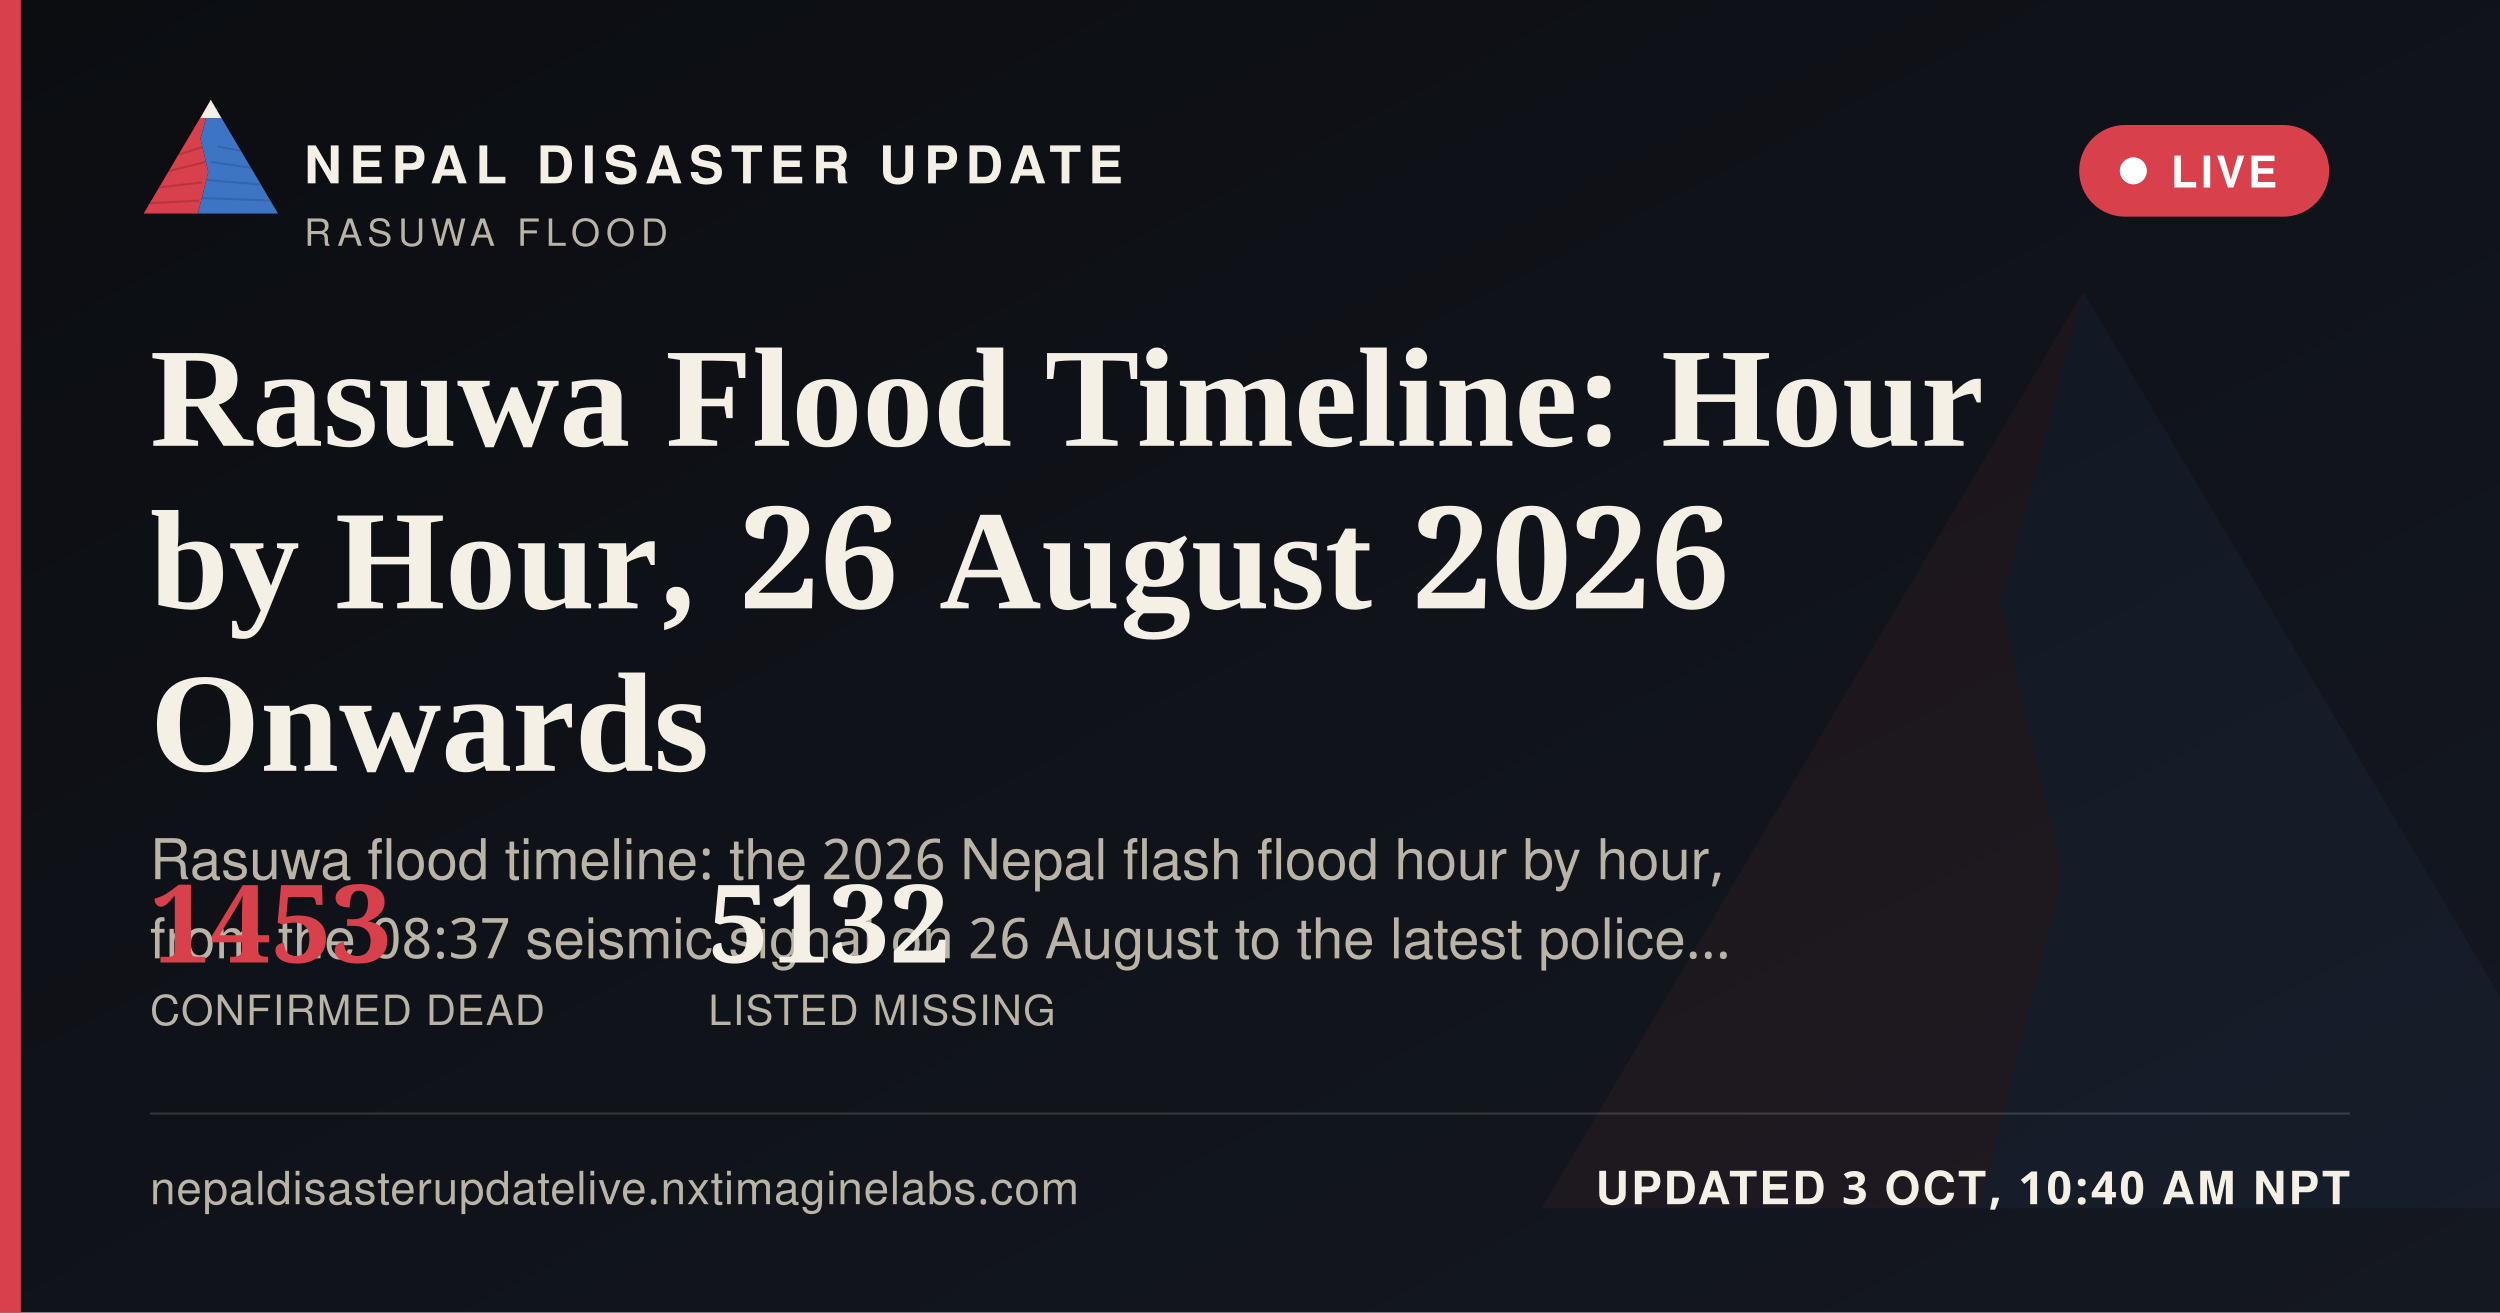
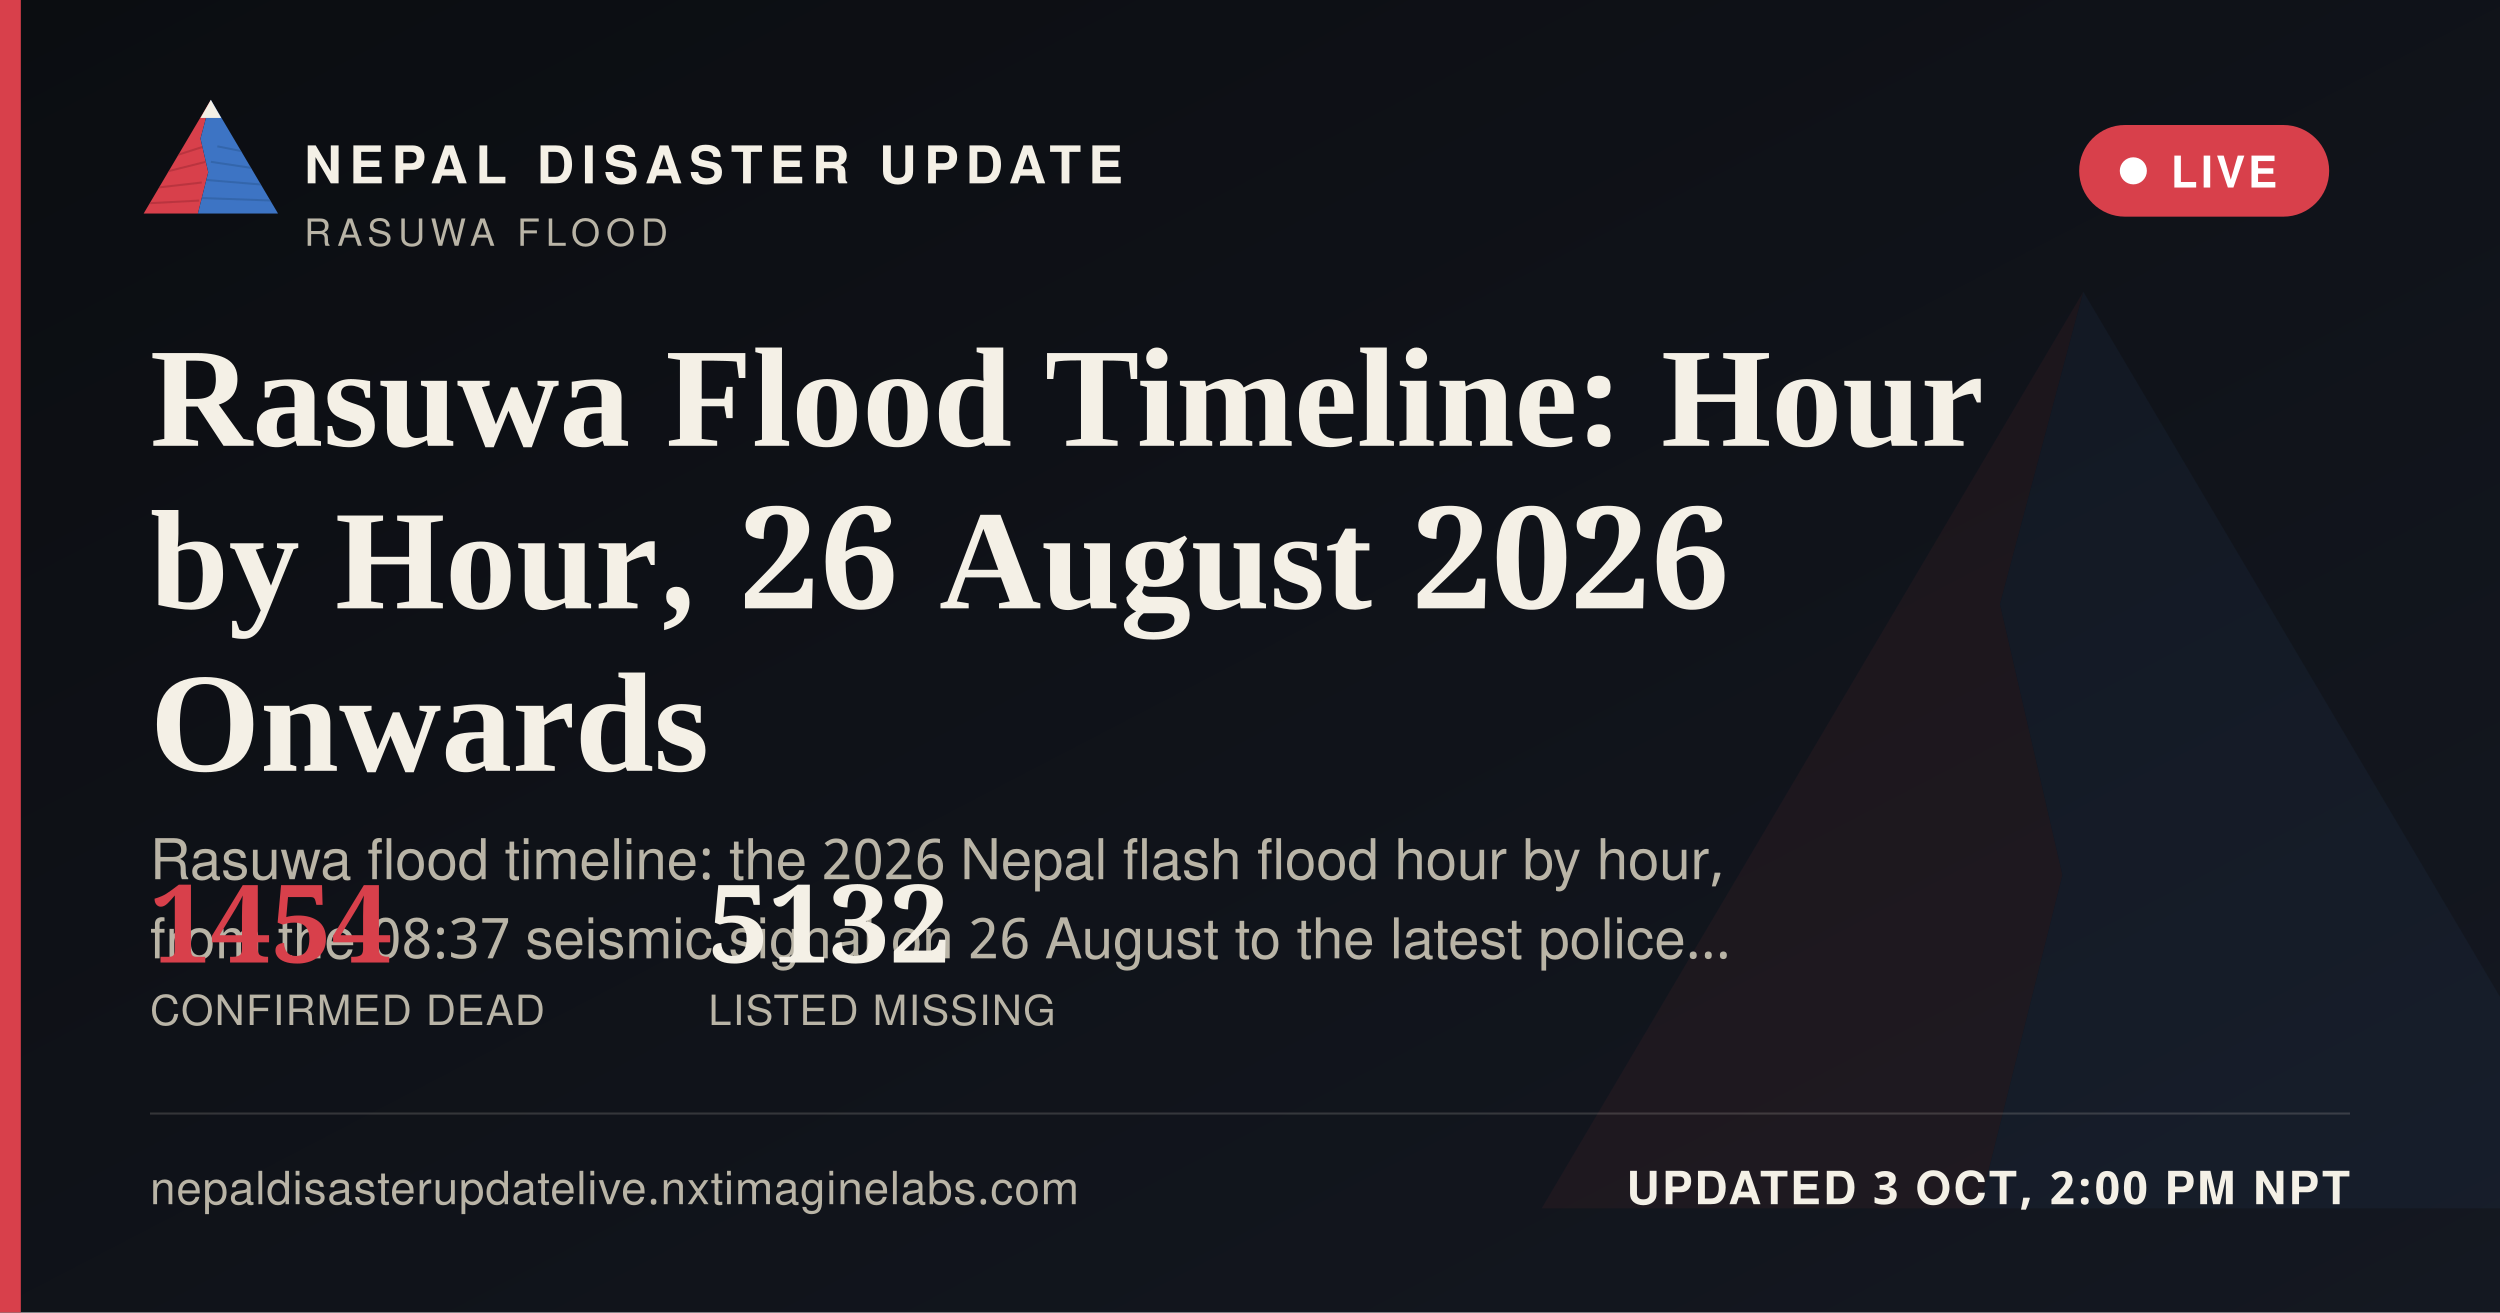
<svg xmlns="http://www.w3.org/2000/svg" width="1200" height="630" viewBox="0 0 1200 630">
  <defs>
    <linearGradient id="ogbg" x1="0" y1="0" x2="1" y2="1">
      <stop offset="0" stop-color="#0B0D11" />
      <stop offset="1" stop-color="#141821" />
    </linearGradient>
  </defs>
  <rect width="1200" height="630" fill="url(#ogbg)" />
  <g transform="translate(700,60) scale(5)" opacity="0.06">
    <polygon points="60,16 52,46 58,72 50,104 8,104" fill="#D8404B" />
    <polygon points="60,16 112,104 50,104 58,72 52,46" fill="#3D74C4" />
  </g>
  <rect x="0" y="0" width="10" height="630" fill="#D8404B" />
  <g transform="translate(64,38) scale(0.62)">
    <g>
      <defs>
        <clipPath id="ogLc">
          <polygon points="60,16 52,46 58,72 50,104 8,104" />
        </clipPath>
        <clipPath id="ogRc">
          <polygon points="60,16 112,104 50,104 58,72 52,46" />
        </clipPath>
      </defs>
      <polygon points="60,16 52,46 58,72 50,104 8,104" fill="#D8404B" />
      <g clip-path="url(#ogLc)" stroke="#A32A34" stroke-width="1.6" fill="none" opacity="0.55">
        <path d="M30,60 L55,52" />
        <path d="M24,72 L56,64" />
        <path d="M18,84 L53,80" />
        <path d="M13,96 L51,94" />
      </g>
      <polygon points="60,16 112,104 50,104 58,72 52,46" fill="#3D74C4" />
      <g clip-path="url(#ogRc)" stroke="#2A5793" stroke-width="1.6" fill="none" opacity="0.5">
        <path d="M65,52 L95,58" />
        <path d="M60,64 L100,70" />
        <path d="M56,78 L104,82" />
        <path d="M52,92 L108,94" />
      </g>
      <polygon points="60,16 52,30 68,30" fill="#F4F0E6" />
    </g>
  </g>
  <text x="146" y="88" font-family="'Public Sans', 'Noto Sans Devanagari', 'Helvetica Neue', Helvetica, Arial, sans-serif" font-size="25" font-weight="800" letter-spacing="3.6" fill="#F4F0E6">NEPAL DISASTER UPDATE</text>
  <text x="146" y="118" font-family="'Public Sans', 'Noto Sans Devanagari', 'Helvetica Neue', Helvetica, Arial, sans-serif" font-size="18" letter-spacing="2.8" fill="#B9B4A6">RASUWA FLOOD</text>
  <g>
    <rect x="998" y="60" width="120" height="44" rx="22" fill="#D8404B" stroke="none" />
    <circle cx="1024" cy="82" r="6.5" fill="#FFFFFF" />
    <text x="1042" y="90" font-family="'Public Sans', 'Noto Sans Devanagari', 'Helvetica Neue', Helvetica, Arial, sans-serif" font-size="21" font-weight="700" letter-spacing="1.6" fill="#FFFFFF">LIVE</text>
  </g>
  <text x="72" y="214" font-family="Newsreader, 'Noto Serif Devanagari', Georgia, 'Times New Roman', serif" font-size="68" font-weight="600" fill="#F4F0E6">Rasuwa Flood Timeline: Hour</text>
  <text x="72" y="292" font-family="Newsreader, 'Noto Serif Devanagari', Georgia, 'Times New Roman', serif" font-size="68" font-weight="600" fill="#F4F0E6">by Hour, 26 August 2026</text>
  <text x="72" y="370" font-family="Newsreader, 'Noto Serif Devanagari', Georgia, 'Times New Roman', serif" font-size="68" font-weight="600" fill="#F4F0E6">Onwards</text>
  <text x="72" y="422" font-family="'Public Sans', 'Noto Sans Devanagari', 'Helvetica Neue', Helvetica, Arial, sans-serif" font-size="27" fill="#B9B4A6">Rasuwa flood timeline: the 2026 Nepal flash flood hour by hour,</text>
  <text x="72" y="460" font-family="'Public Sans', 'Noto Sans Devanagari', 'Helvetica Neue', Helvetica, Arial, sans-serif" font-size="27" fill="#B9B4A6">from the 08:37 seismic signal on 26 August to the latest police…</text>
  <g transform="translate(72,462)">
-     <text x="0" y="0" font-family="Newsreader, 'Noto Serif Devanagari', Georgia, 'Times New Roman', serif" font-size="52" font-weight="600" fill="#D8404B">1453</text>
+     <text x="0" y="0" font-family="Newsreader, 'Noto Serif Devanagari', Georgia, 'Times New Roman', serif" font-size="52" font-weight="600" fill="#D8404B">1454</text>
    <text x="0" y="30" font-family="'Public Sans', 'Noto Sans Devanagari', 'Helvetica Neue', Helvetica, Arial, sans-serif" font-size="20" letter-spacing="0.6" fill="#B9B4A6">CONFIRMED DEAD</text>
    <text x="268" y="0" font-family="Newsreader, 'Noto Serif Devanagari', Georgia, 'Times New Roman', serif" font-size="52" font-weight="600" fill="#F4F0E6">5132</text>
    <text x="268" y="30" font-family="'Public Sans', 'Noto Sans Devanagari', 'Helvetica Neue', Helvetica, Arial, sans-serif" font-size="20" letter-spacing="0.6" fill="#B9B4A6">LISTED MISSING</text>
  </g>
  <rect x="72" y="534" width="1056" height="1" fill="rgba(244,240,230,0.16)" />
  <text x="72" y="578" font-family="'Public Sans', 'Noto Sans Devanagari', 'Helvetica Neue', Helvetica, Arial, sans-serif" font-size="22" fill="#B9B4A6" letter-spacing="0.4">nepaldisasterupdatelive.nxtimaginelabs.com</text>
-   <text x="1128" y="578" text-anchor="end" font-family="'Public Sans', 'Noto Sans Devanagari', 'Helvetica Neue', Helvetica, Arial, sans-serif" font-size="22" font-weight="700" letter-spacing="1.2" fill="#F4F0E6">UPDATED 3 OCT, 10:40 AM NPT</text>
+   <text x="1128" y="578" text-anchor="end" font-family="'Public Sans', 'Noto Sans Devanagari', 'Helvetica Neue', Helvetica, Arial, sans-serif" font-size="22" font-weight="700" letter-spacing="1.2" fill="#F4F0E6">UPDATED 3 OCT, 2:00 PM NPT</text>
</svg>
